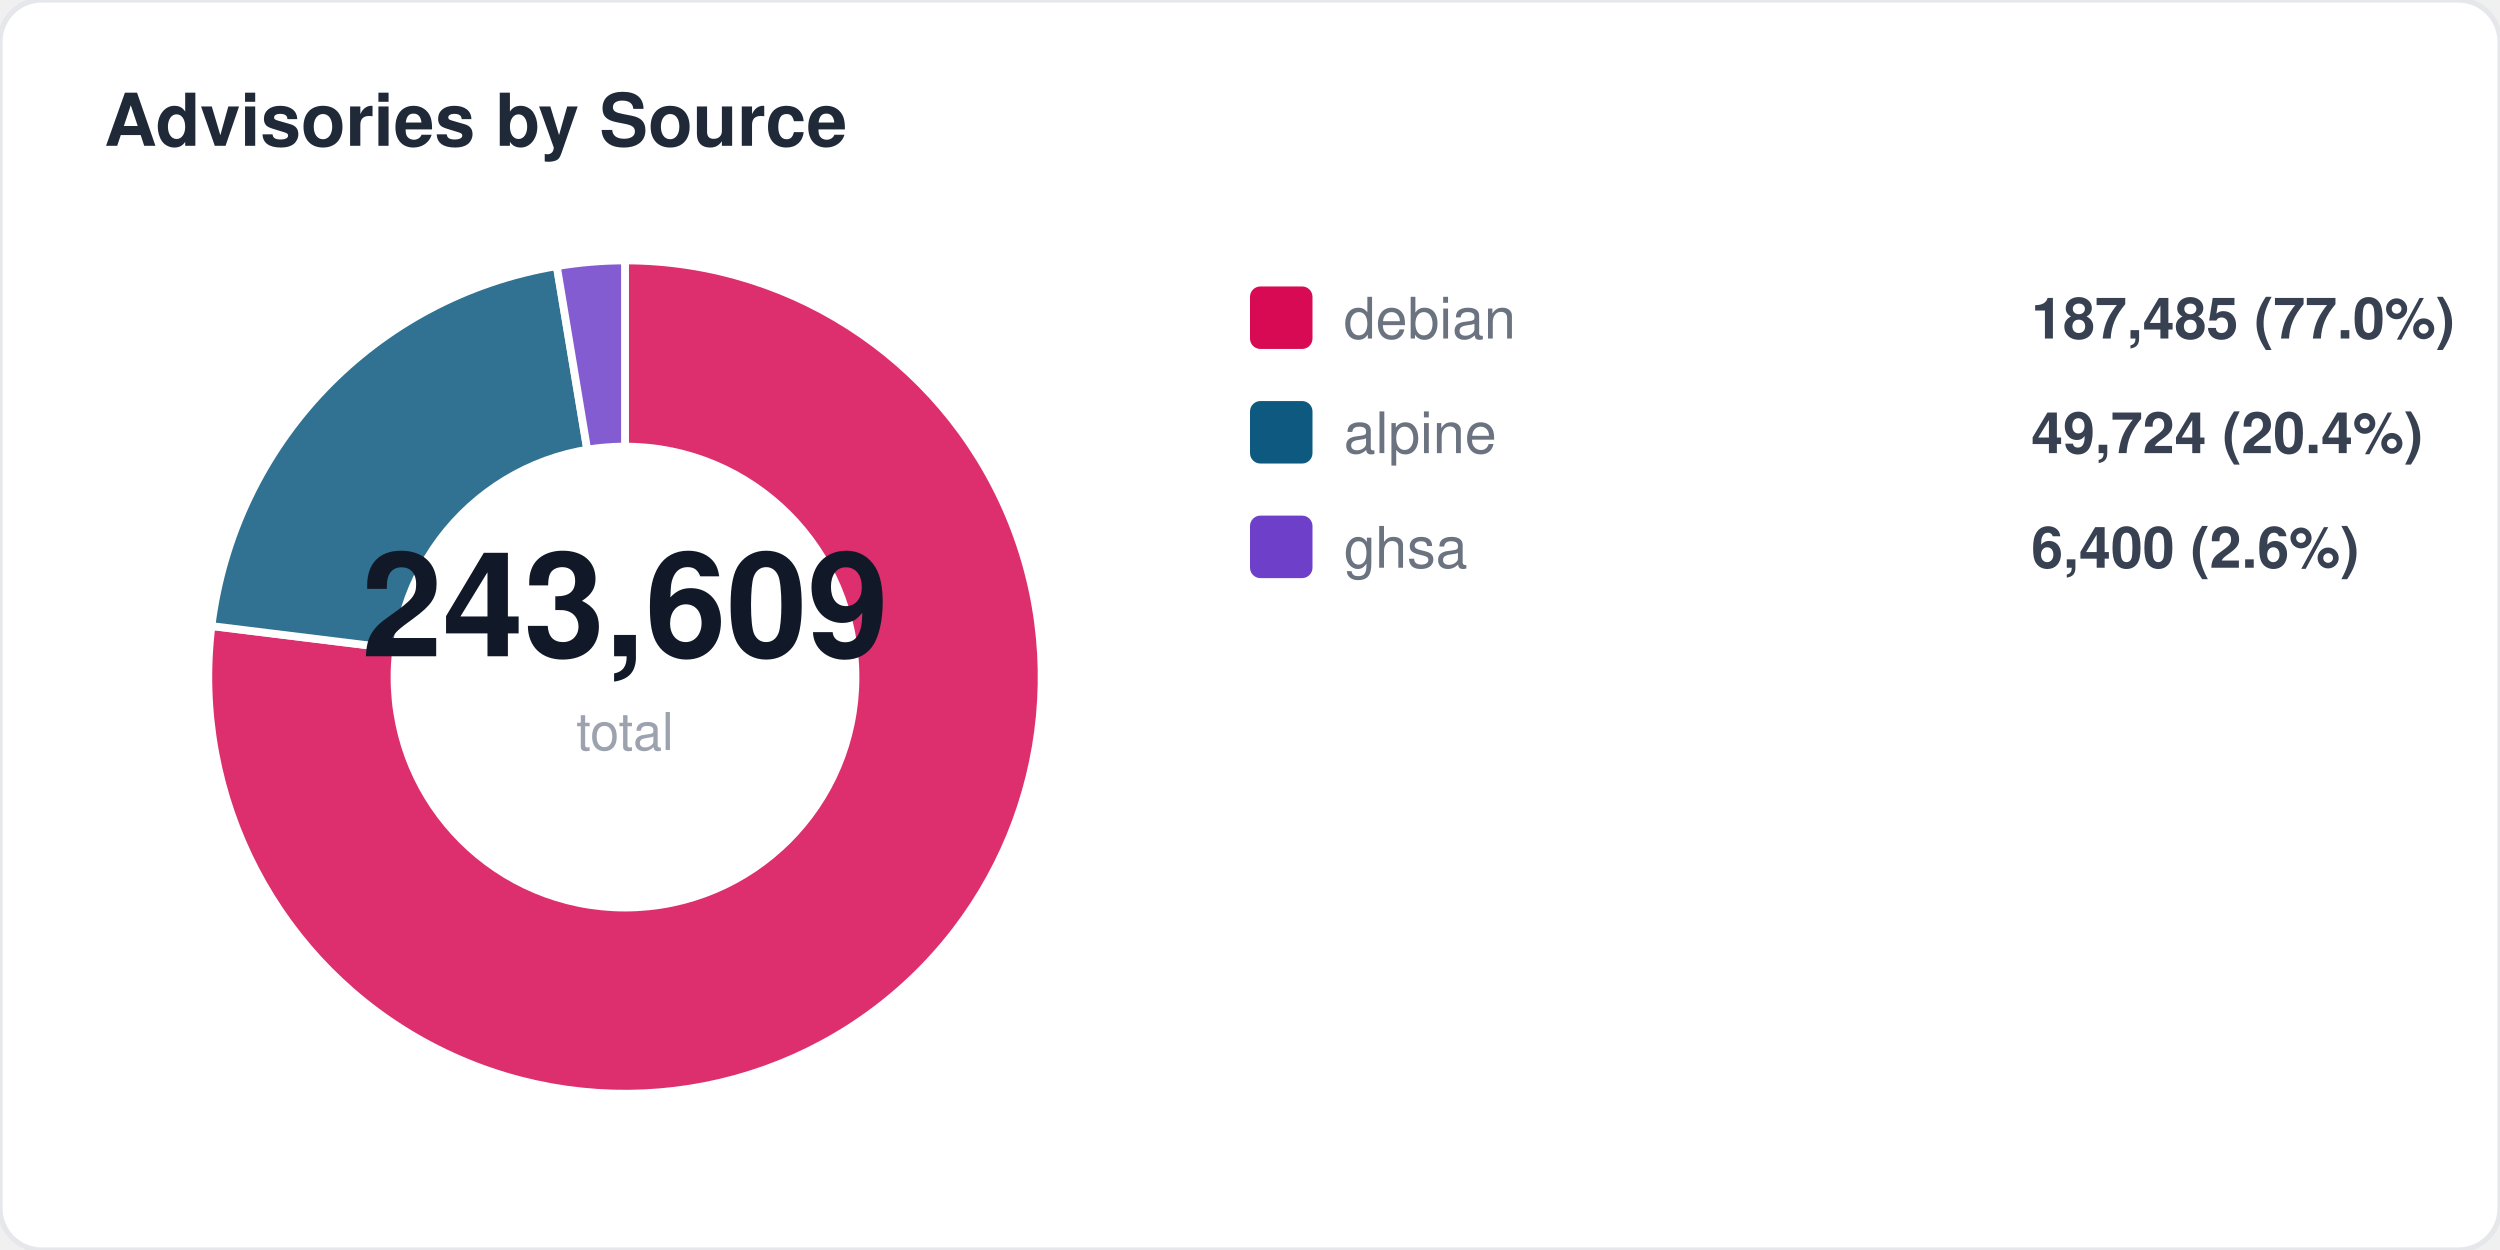
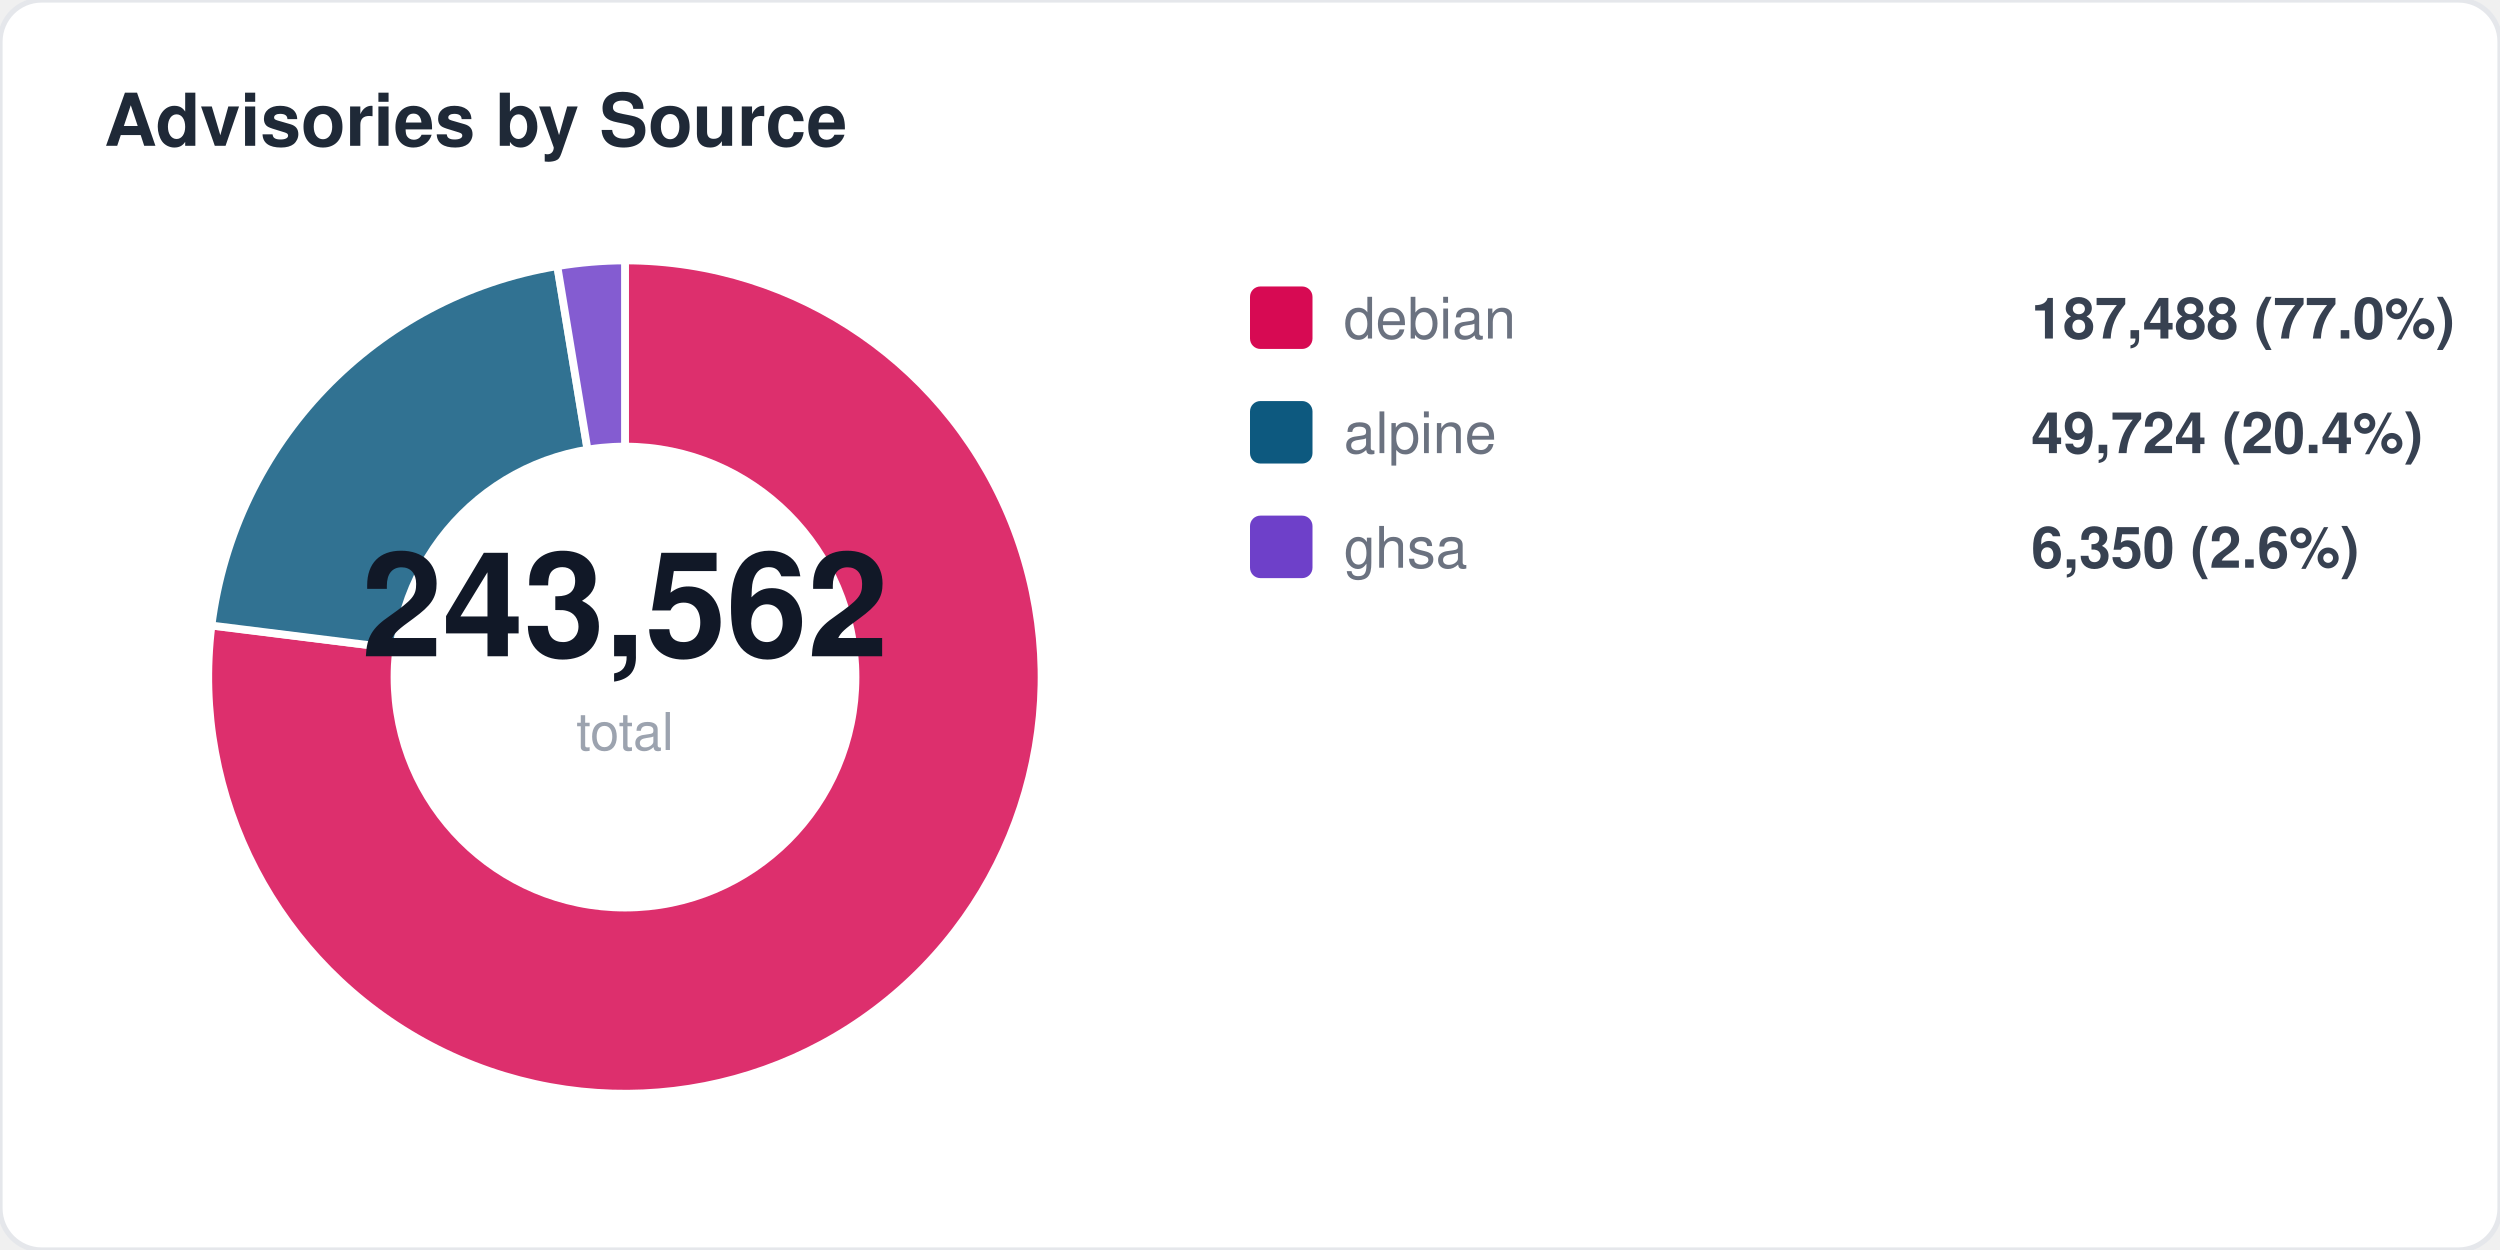
<svg xmlns="http://www.w3.org/2000/svg" width="480" height="240" viewBox="0 0 480 240" fill="none">
  <style>
  text { font-family: -apple-system, BlinkMacSystemFont, "Segoe UI", Helvetica, Arial, sans-serif; }
  .title { font-size: 14px; font-weight: 700; fill: #1f2937; }
  .label { font-size: 11px; fill: #6b7280; }
  .value { font-size: 11px; font-weight: 600; fill: #374151; }
  .big-number { font-size: 28px; font-weight: 800; fill: #111827; }
  .sub { font-size: 10px; fill: #9ca3af; }
</style>
  <rect width="480" height="240" rx="8" fill="#ffffff" stroke="#e5e7eb" stroke-width="1" />
  <text x="20" y="28" class="title">Advisories by Source</text>
-   <path d="M 120 130 L 120.0 50.0 A 80 80 0 1 1 40.6 120.2 Z" fill="#d70a53" opacity="0.85" stroke="#fff" stroke-width="1.5" />
-   <path d="M 120 130 L 40.6 120.2 A 80 80 0 0 1 106.9 51.1 Z" fill="#0d597f" opacity="0.85" stroke="#fff" stroke-width="1.5" />
-   <path d="M 120 130 L 106.9 51.1 A 80 80 0 0 1 120.0 50.0 Z" fill="#6e40c9" opacity="0.85" stroke="#fff" stroke-width="1.5" />
+   <path d="M 120 130 L 120.0 50.0 A 80 80 0 1 1 40.6 120.1 Z" fill="#d70a53" opacity="0.85" stroke="#fff" stroke-width="1.5" />
+   <path d="M 120 130 L 40.6 120.1 A 80 80 0 0 1 107.0 51.1 Z" fill="#0d597f" opacity="0.85" stroke="#fff" stroke-width="1.5" />
+   <path d="M 120 130 L 107.0 51.1 A 80 80 0 0 1 120.0 50.0 Z" fill="#6e40c9" opacity="0.85" stroke="#fff" stroke-width="1.5" />
  <circle cx="120" cy="130" r="45" fill="#ffffff" />
-   <text x="120" y="126" text-anchor="middle" class="big-number">243,609</text>
+   <text x="120" y="126" text-anchor="middle" class="big-number">243,562</text>
  <text x="120" y="144" text-anchor="middle" class="sub">total</text>
  <rect x="240" y="55" width="12" height="12" rx="2" fill="#d70a53" />
  <text x="258" y="65" class="label">debian</text>
-   <text x="390" y="65" class="value">187,485 (77.0%)</text>
+   <text x="390" y="65" class="value">187,488 (77.0%)</text>
  <rect x="240" y="77" width="12" height="12" rx="2" fill="#0d597f" />
  <text x="258" y="87" class="label">alpine</text>
  <text x="390" y="87" class="value">49,724 (20.4%)</text>
  <rect x="240" y="99" width="12" height="12" rx="2" fill="#6e40c9" />
  <text x="258" y="109" class="label">ghsa</text>
-   <text x="390" y="109" class="value">6,400 (2.6%)</text>
+   <text x="390" y="109" class="value">6,350 (2.6%)</text>
</svg>
